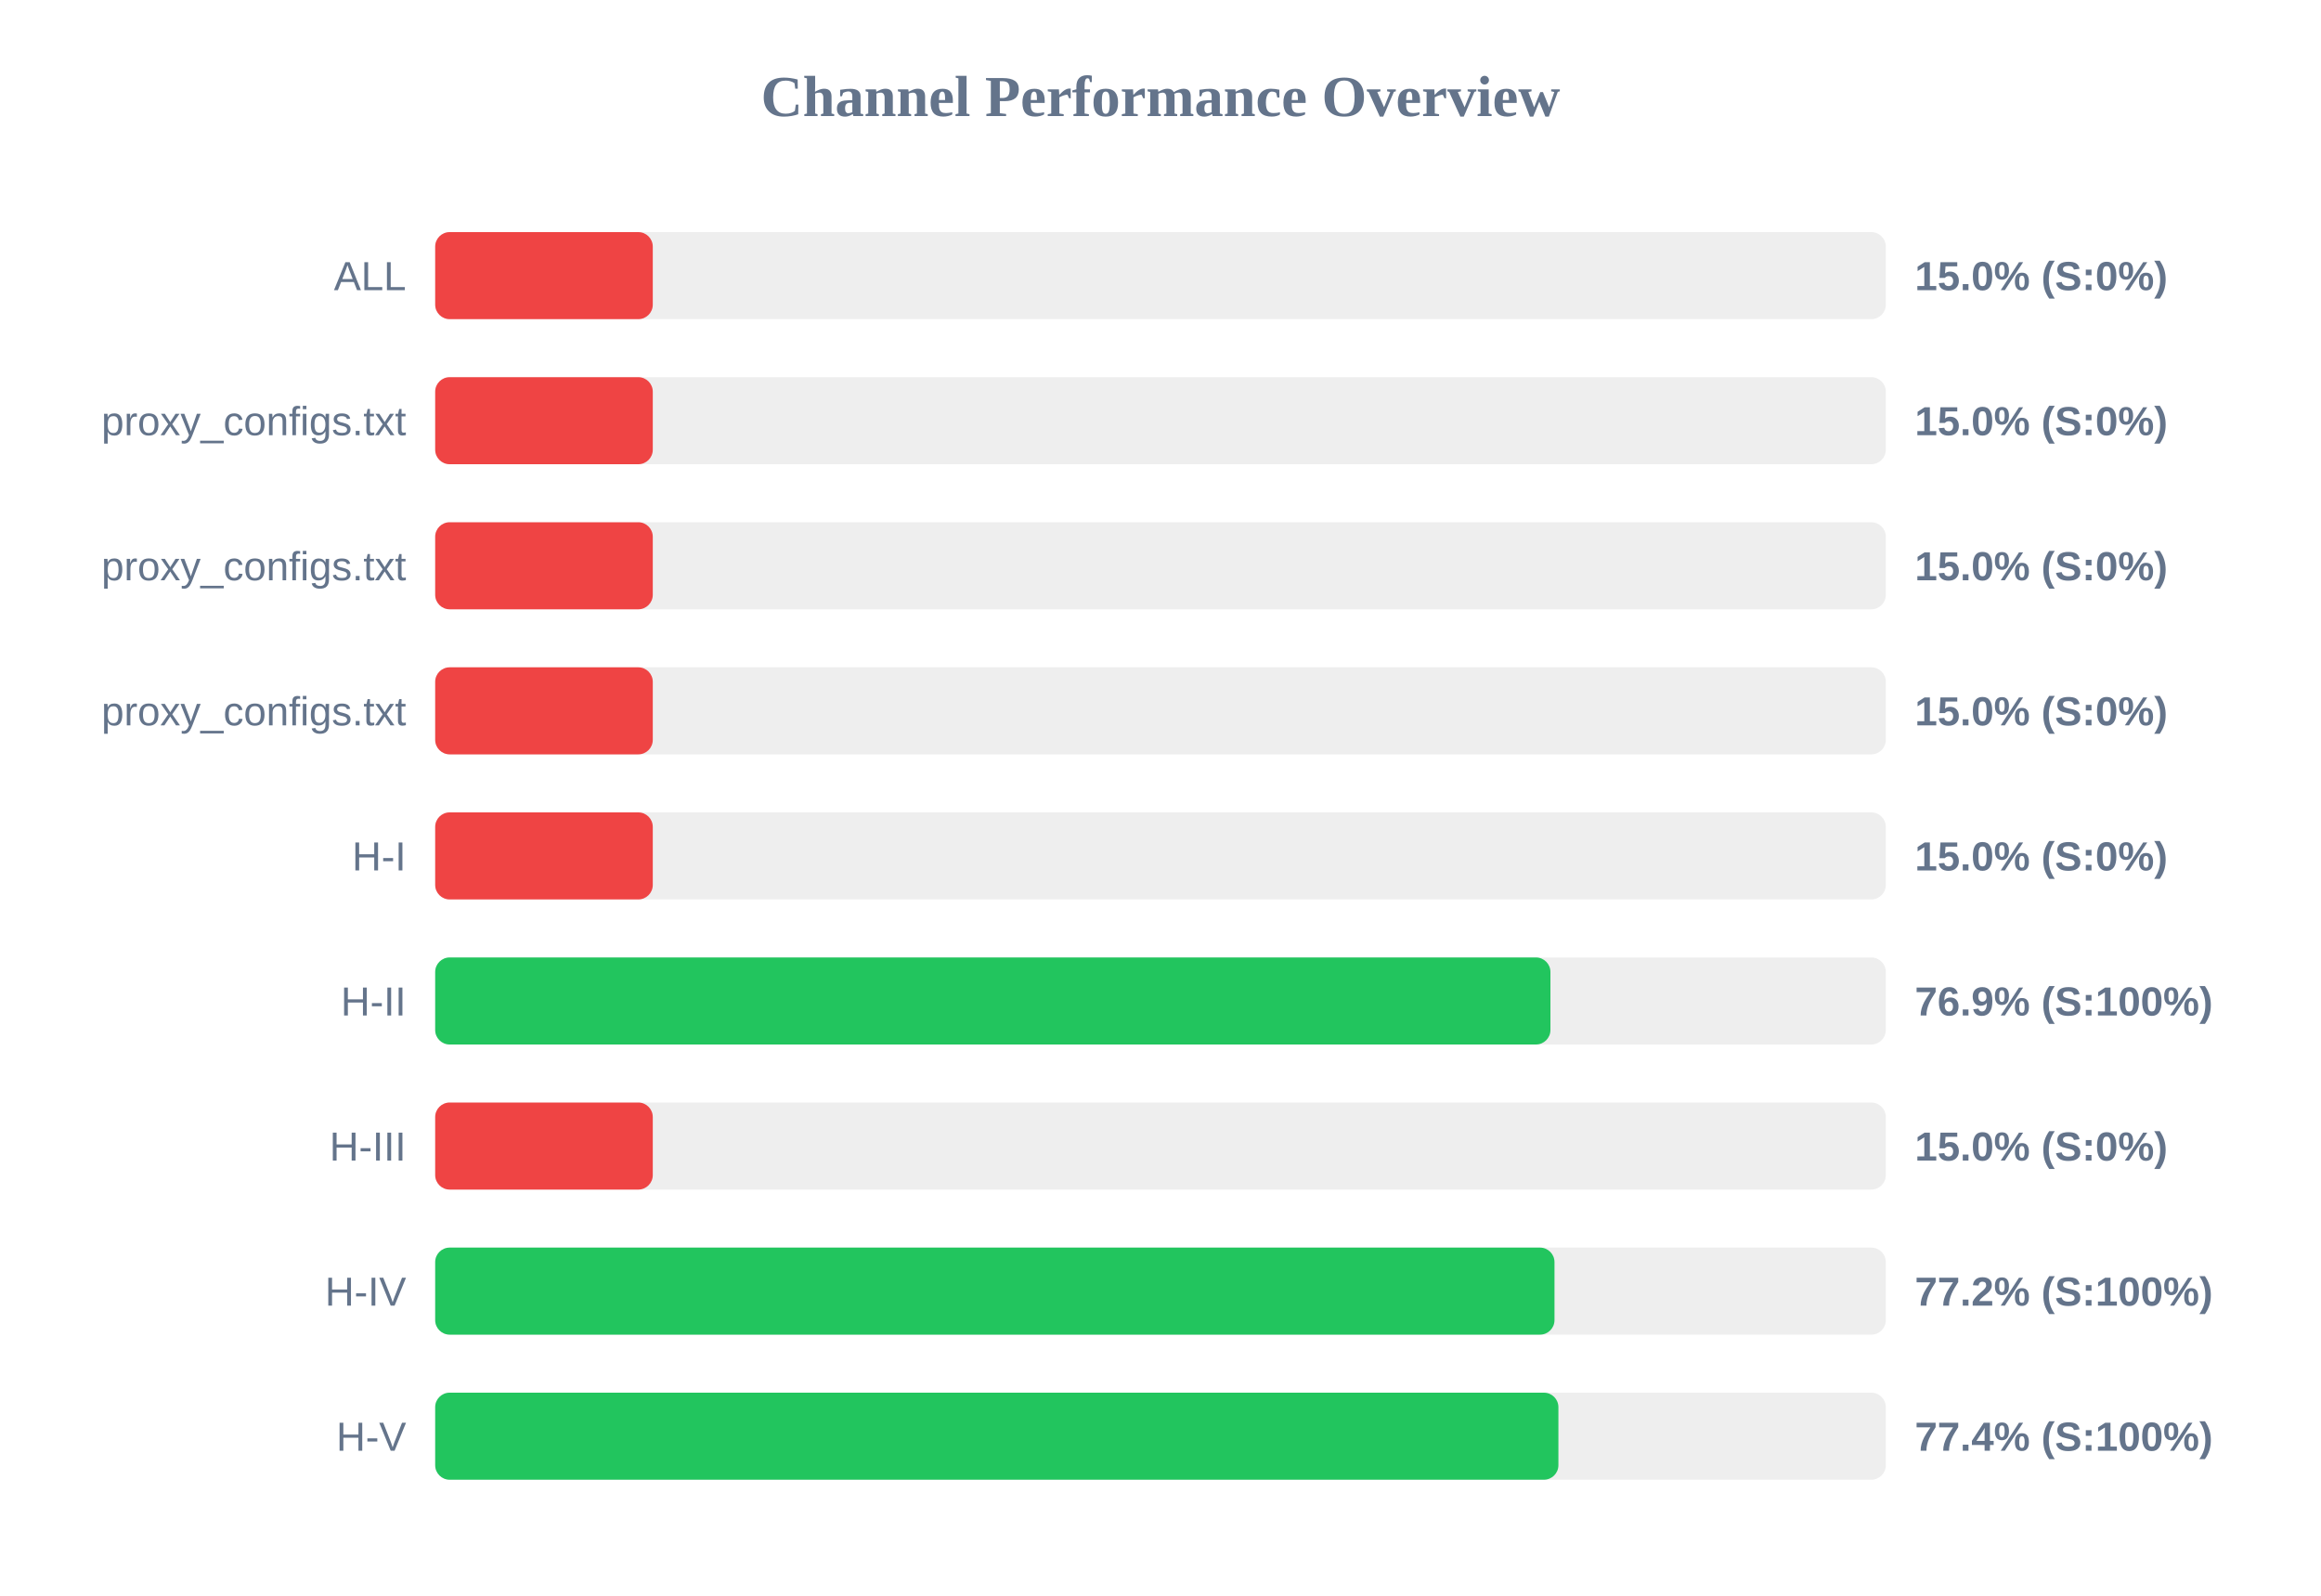
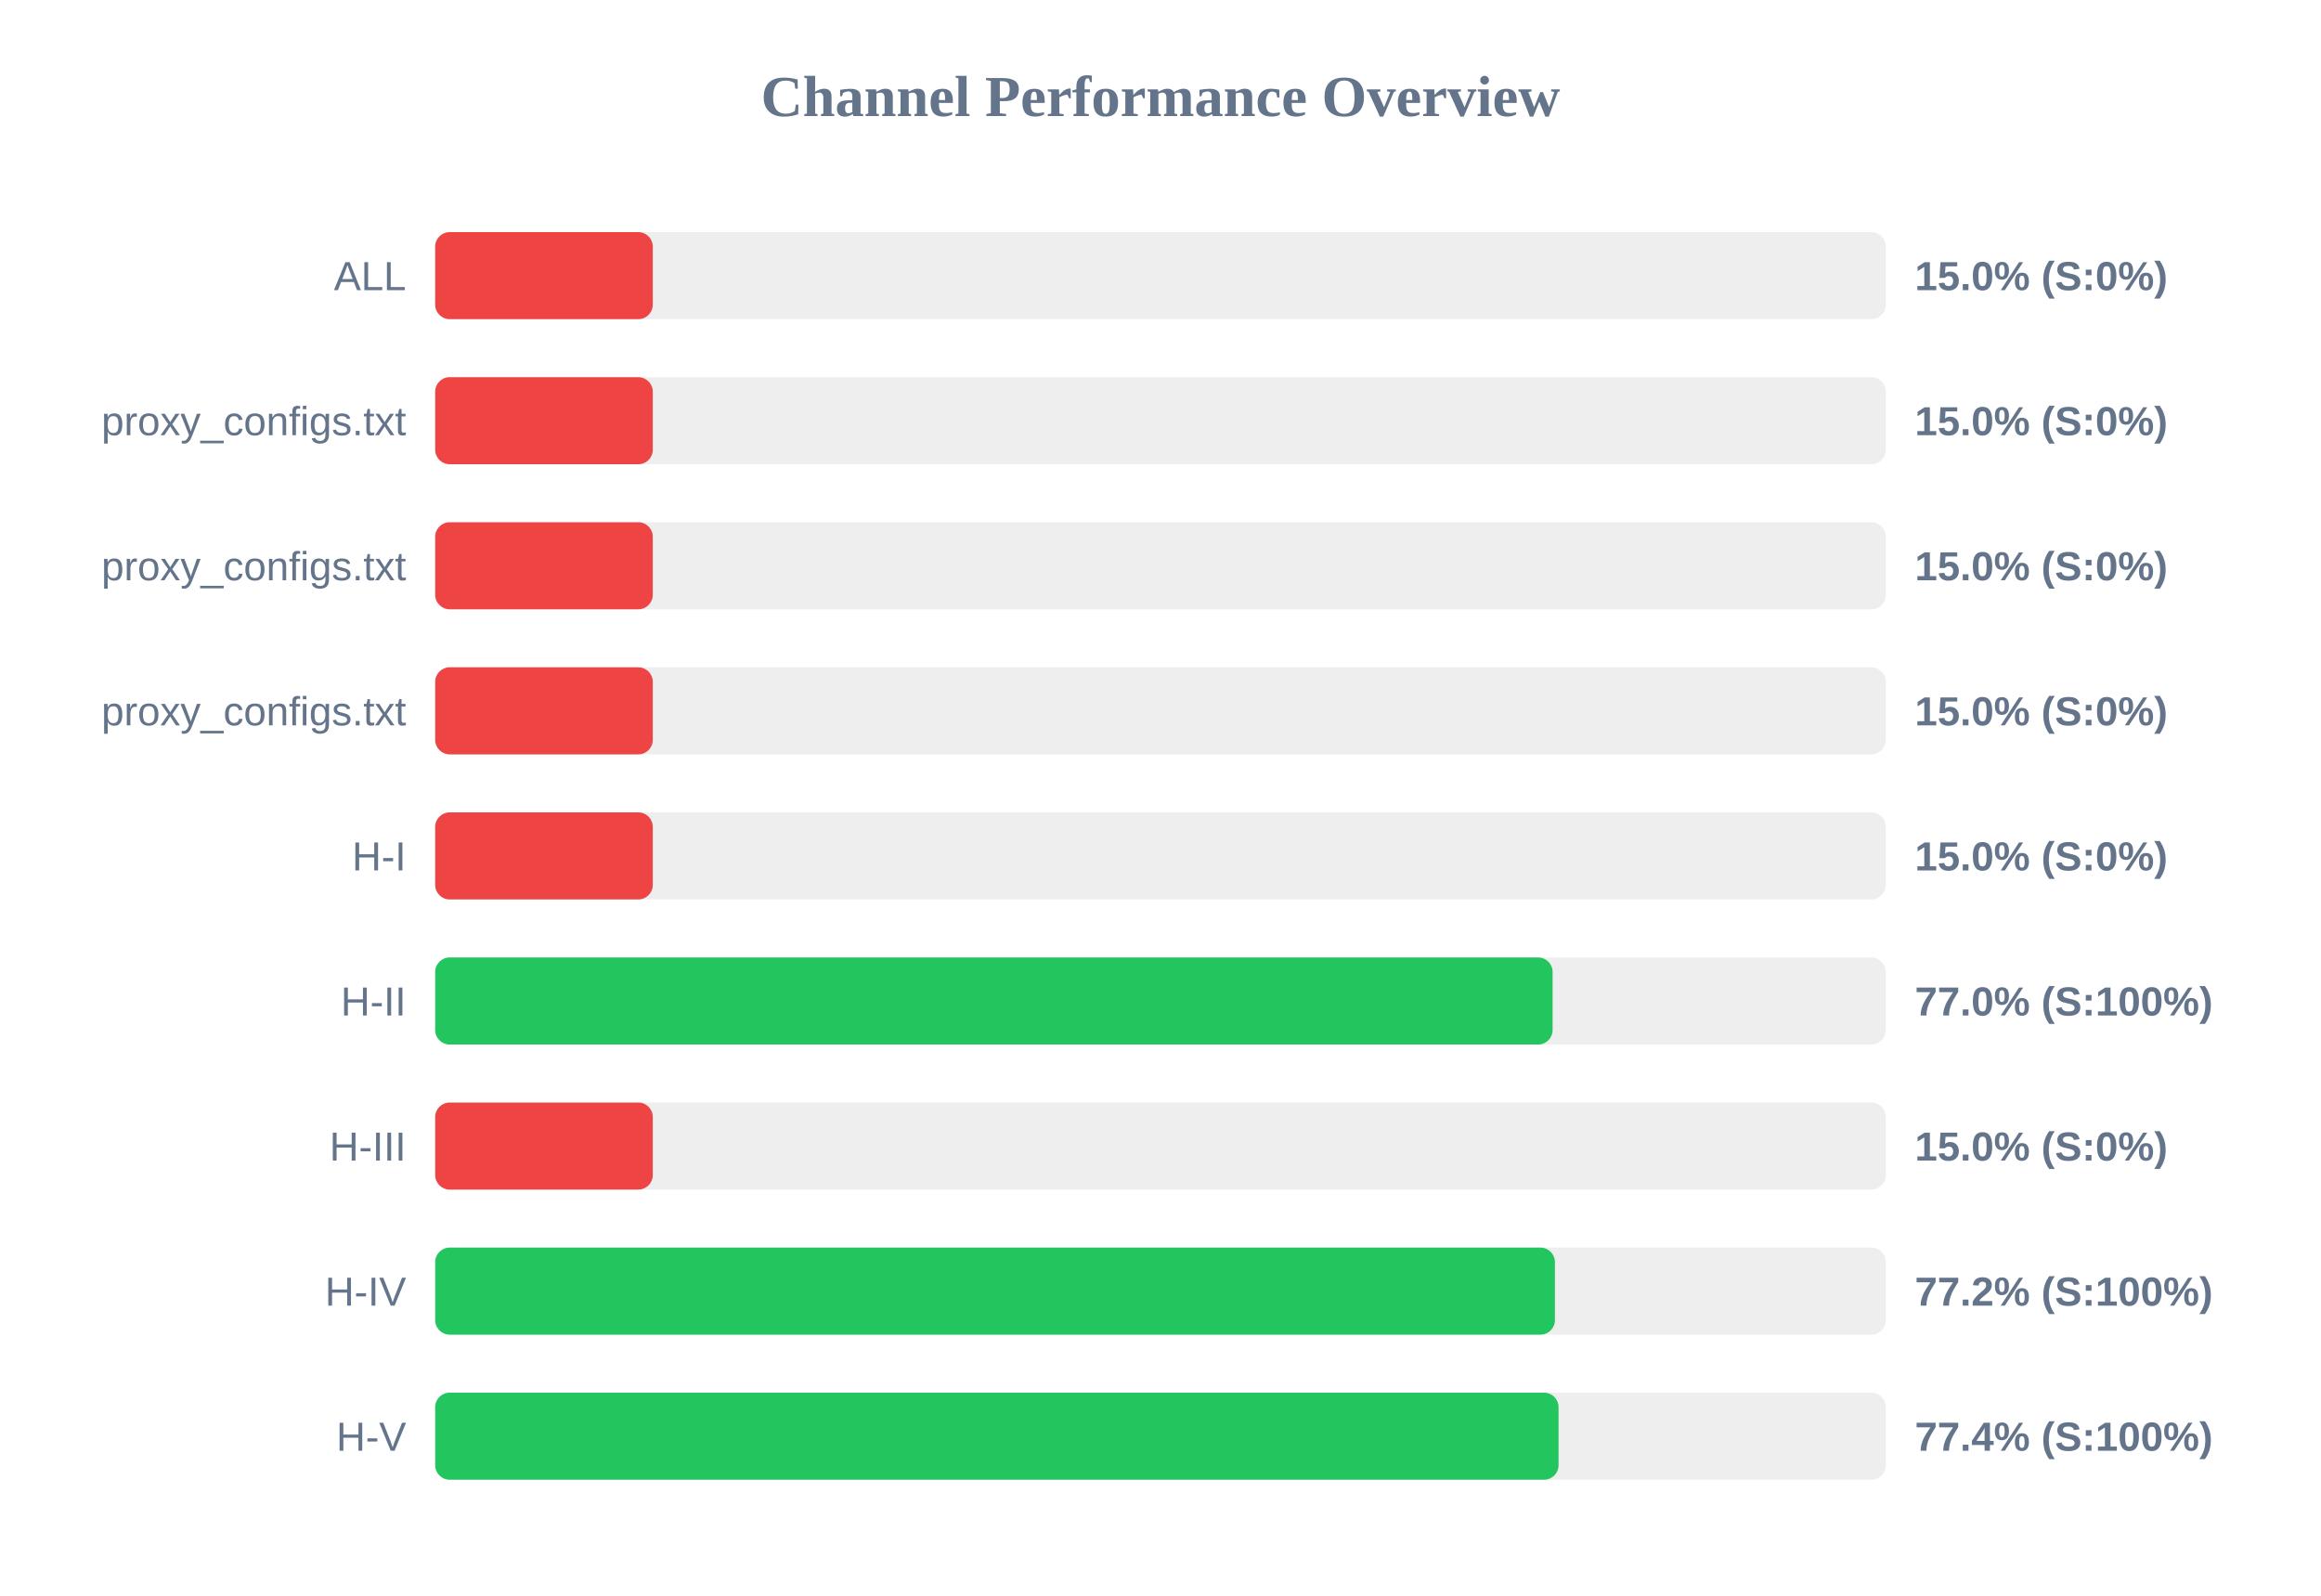
<svg xmlns="http://www.w3.org/2000/svg" width="800" height="550" version="1.1">
  <style>
        .row { font: 14px Arial; fill: #64748b; }
        .score { font: bold 14px Arial; fill: #64748b; }
    </style>
  <text x="400" y="40" text-anchor="middle" font-size="20px" font-weight="bold" fill="#64748b">Channel Performance Overview</text>
  <rect x="150" y="80" width="500" height="30" fill="#eee" rx="5" />
  <rect x="150" y="80" width="75.0" height="30" fill="#ef4444" rx="5" />
  <text x="140" y="100" text-anchor="end" class="row">ALL</text>
  <text x="660" y="100" text-anchor="start" class="score">15.0% (S:0%)</text>
  <rect x="150" y="130" width="500" height="30" fill="#eee" rx="5" />
  <rect x="150" y="130" width="75.0" height="30" fill="#ef4444" rx="5" />
  <text x="140" y="150" text-anchor="end" class="row">proxy_configs.txt</text>
  <text x="660" y="150" text-anchor="start" class="score">15.0% (S:0%)</text>
  <rect x="150" y="180" width="500" height="30" fill="#eee" rx="5" />
  <rect x="150" y="180" width="75.0" height="30" fill="#ef4444" rx="5" />
  <text x="140" y="200" text-anchor="end" class="row">proxy_configs.txt</text>
  <text x="660" y="200" text-anchor="start" class="score">15.0% (S:0%)</text>
  <rect x="150" y="230" width="500" height="30" fill="#eee" rx="5" />
  <rect x="150" y="230" width="75.0" height="30" fill="#ef4444" rx="5" />
  <text x="140" y="250" text-anchor="end" class="row">proxy_configs.txt</text>
  <text x="660" y="250" text-anchor="start" class="score">15.0% (S:0%)</text>
  <rect x="150" y="280" width="500" height="30" fill="#eee" rx="5" />
  <rect x="150" y="280" width="75.0" height="30" fill="#ef4444" rx="5" />
  <text x="140" y="300" text-anchor="end" class="row">H-I</text>
  <text x="660" y="300" text-anchor="start" class="score">15.0% (S:0%)</text>
  <rect x="150" y="330" width="500" height="30" fill="#eee" rx="5" />
-   <rect x="150" y="330" width="384.4" height="30" fill="#22c55e" rx="5" />
+   <rect x="150" y="330" width="385.15" height="30" fill="#22c55e" rx="5" />
  <text x="140" y="350" text-anchor="end" class="row">H-II</text>
-   <text x="660" y="350" text-anchor="start" class="score">76.9% (S:100%)</text>
+   <text x="660" y="350" text-anchor="start" class="score">77.0% (S:100%)</text>
  <rect x="150" y="380" width="500" height="30" fill="#eee" rx="5" />
  <rect x="150" y="380" width="75.0" height="30" fill="#ef4444" rx="5" />
  <text x="140" y="400" text-anchor="end" class="row">H-III</text>
  <text x="660" y="400" text-anchor="start" class="score">15.0% (S:0%)</text>
  <rect x="150" y="430" width="500" height="30" fill="#eee" rx="5" />
-   <rect x="150" y="430" width="385.8" height="30" fill="#22c55e" rx="5" />
+   <rect x="150" y="430" width="385.95" height="30" fill="#22c55e" rx="5" />
  <text x="140" y="450" text-anchor="end" class="row">H-IV</text>
  <text x="660" y="450" text-anchor="start" class="score">77.2% (S:100%)</text>
  <rect x="150" y="480" width="500" height="30" fill="#eee" rx="5" />
-   <rect x="150" y="480" width="387.15" height="30" fill="#22c55e" rx="5" />
+   <rect x="150" y="480" width="387.2" height="30" fill="#22c55e" rx="5" />
  <text x="140" y="500" text-anchor="end" class="row">H-V</text>
  <text x="660" y="500" text-anchor="start" class="score">77.4% (S:100%)</text>
</svg>
